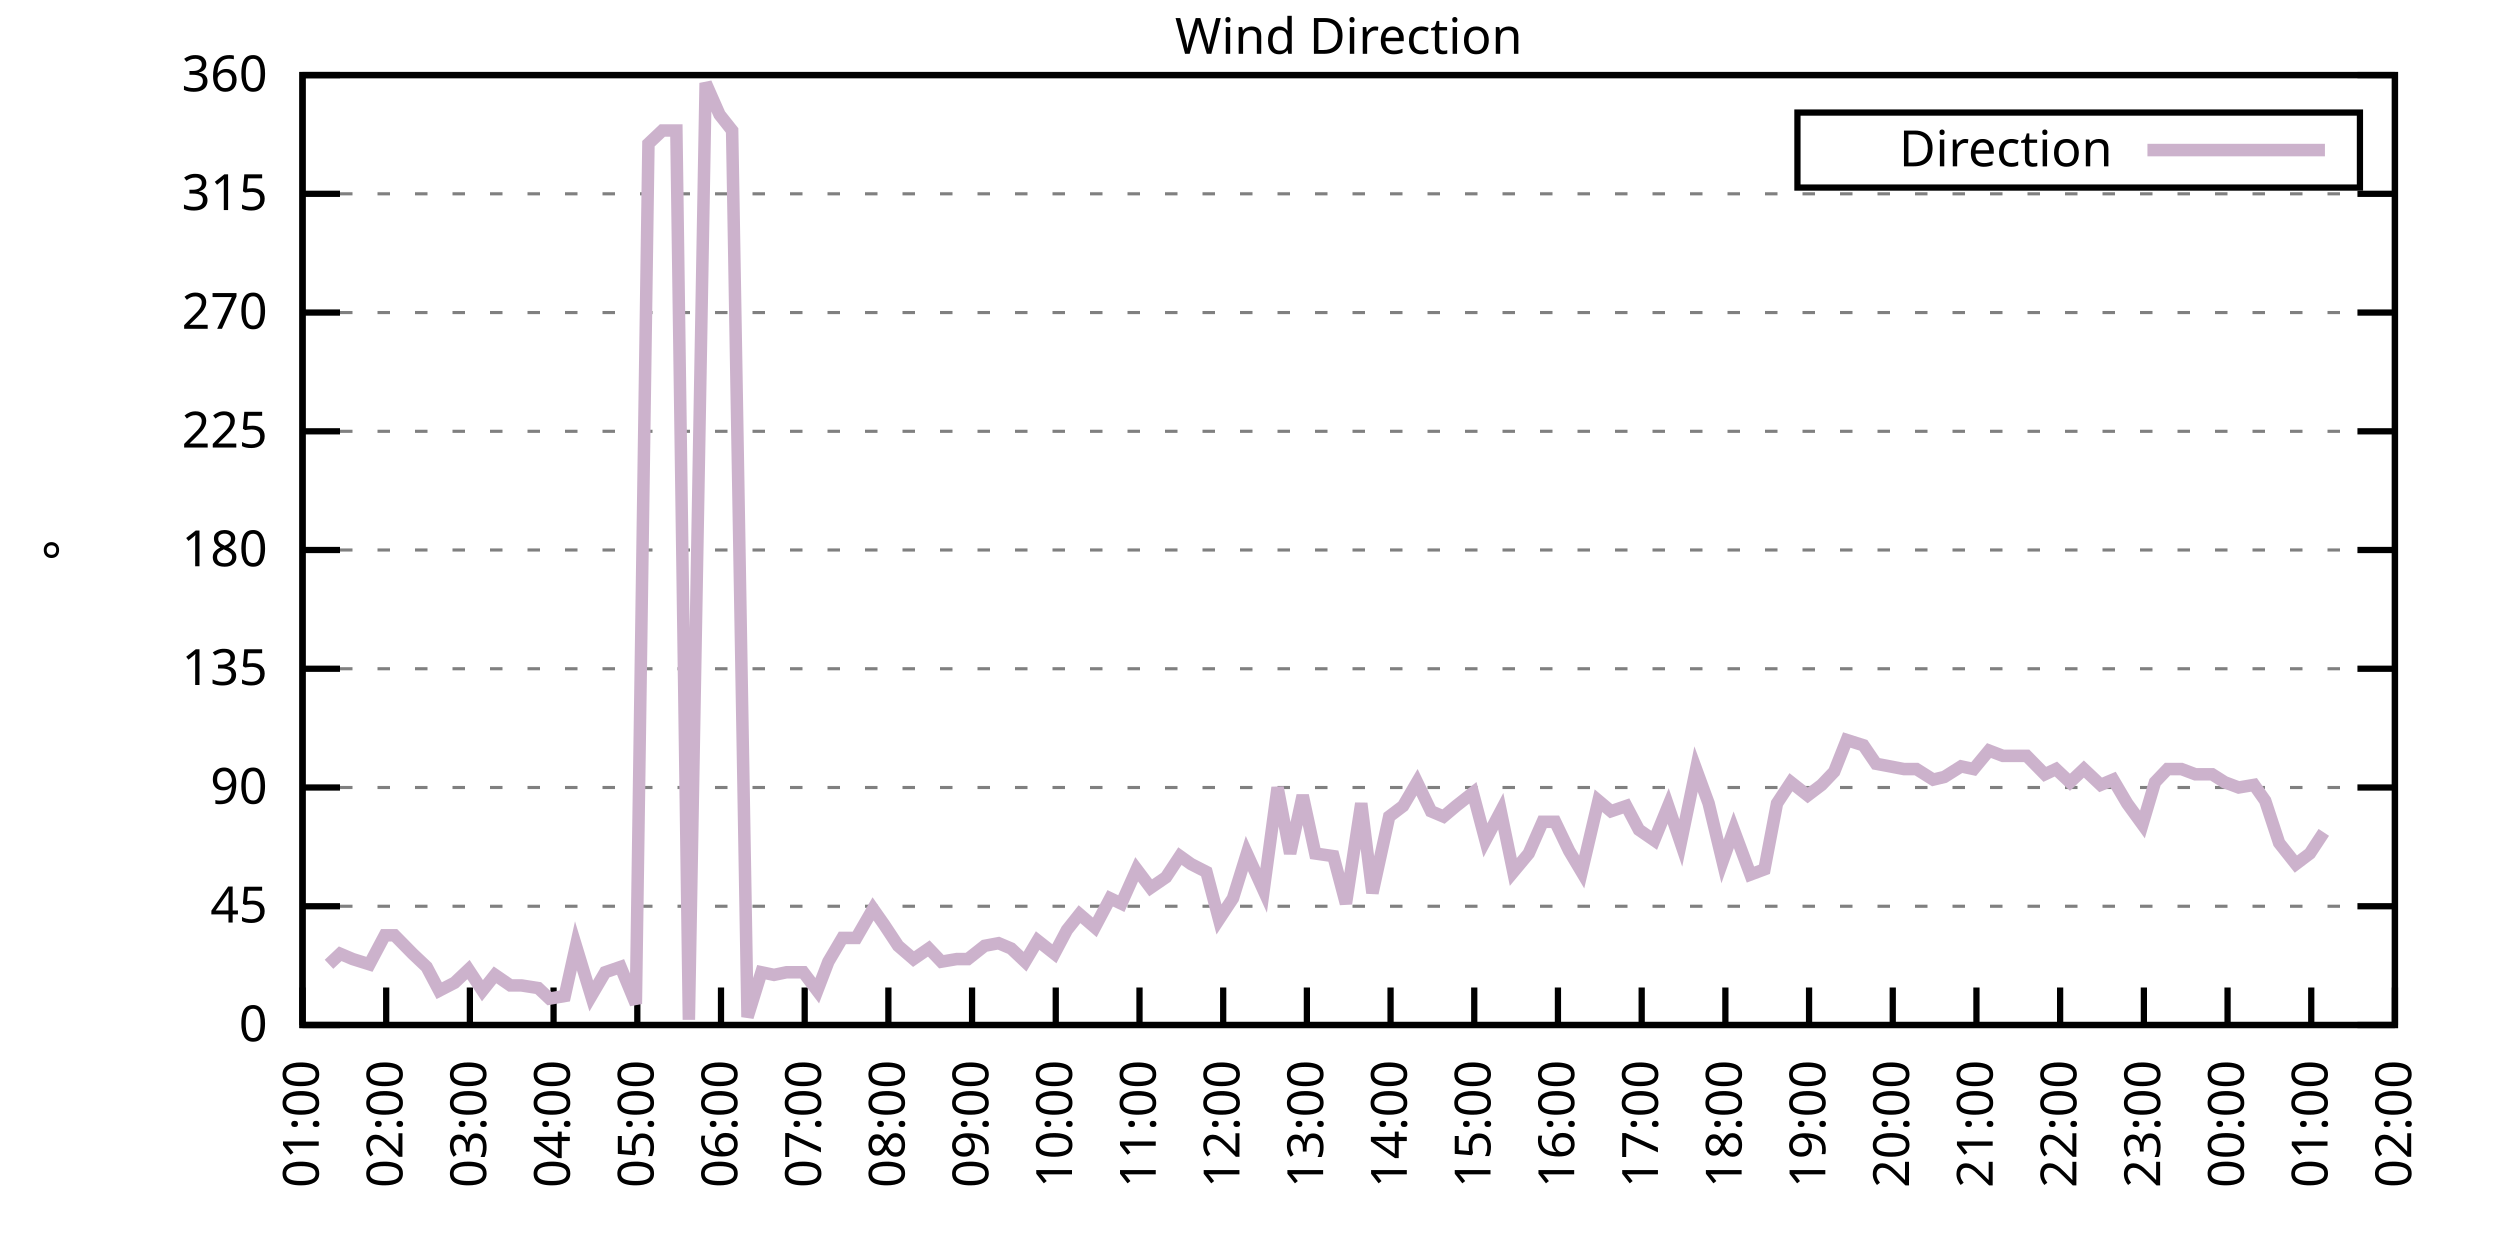
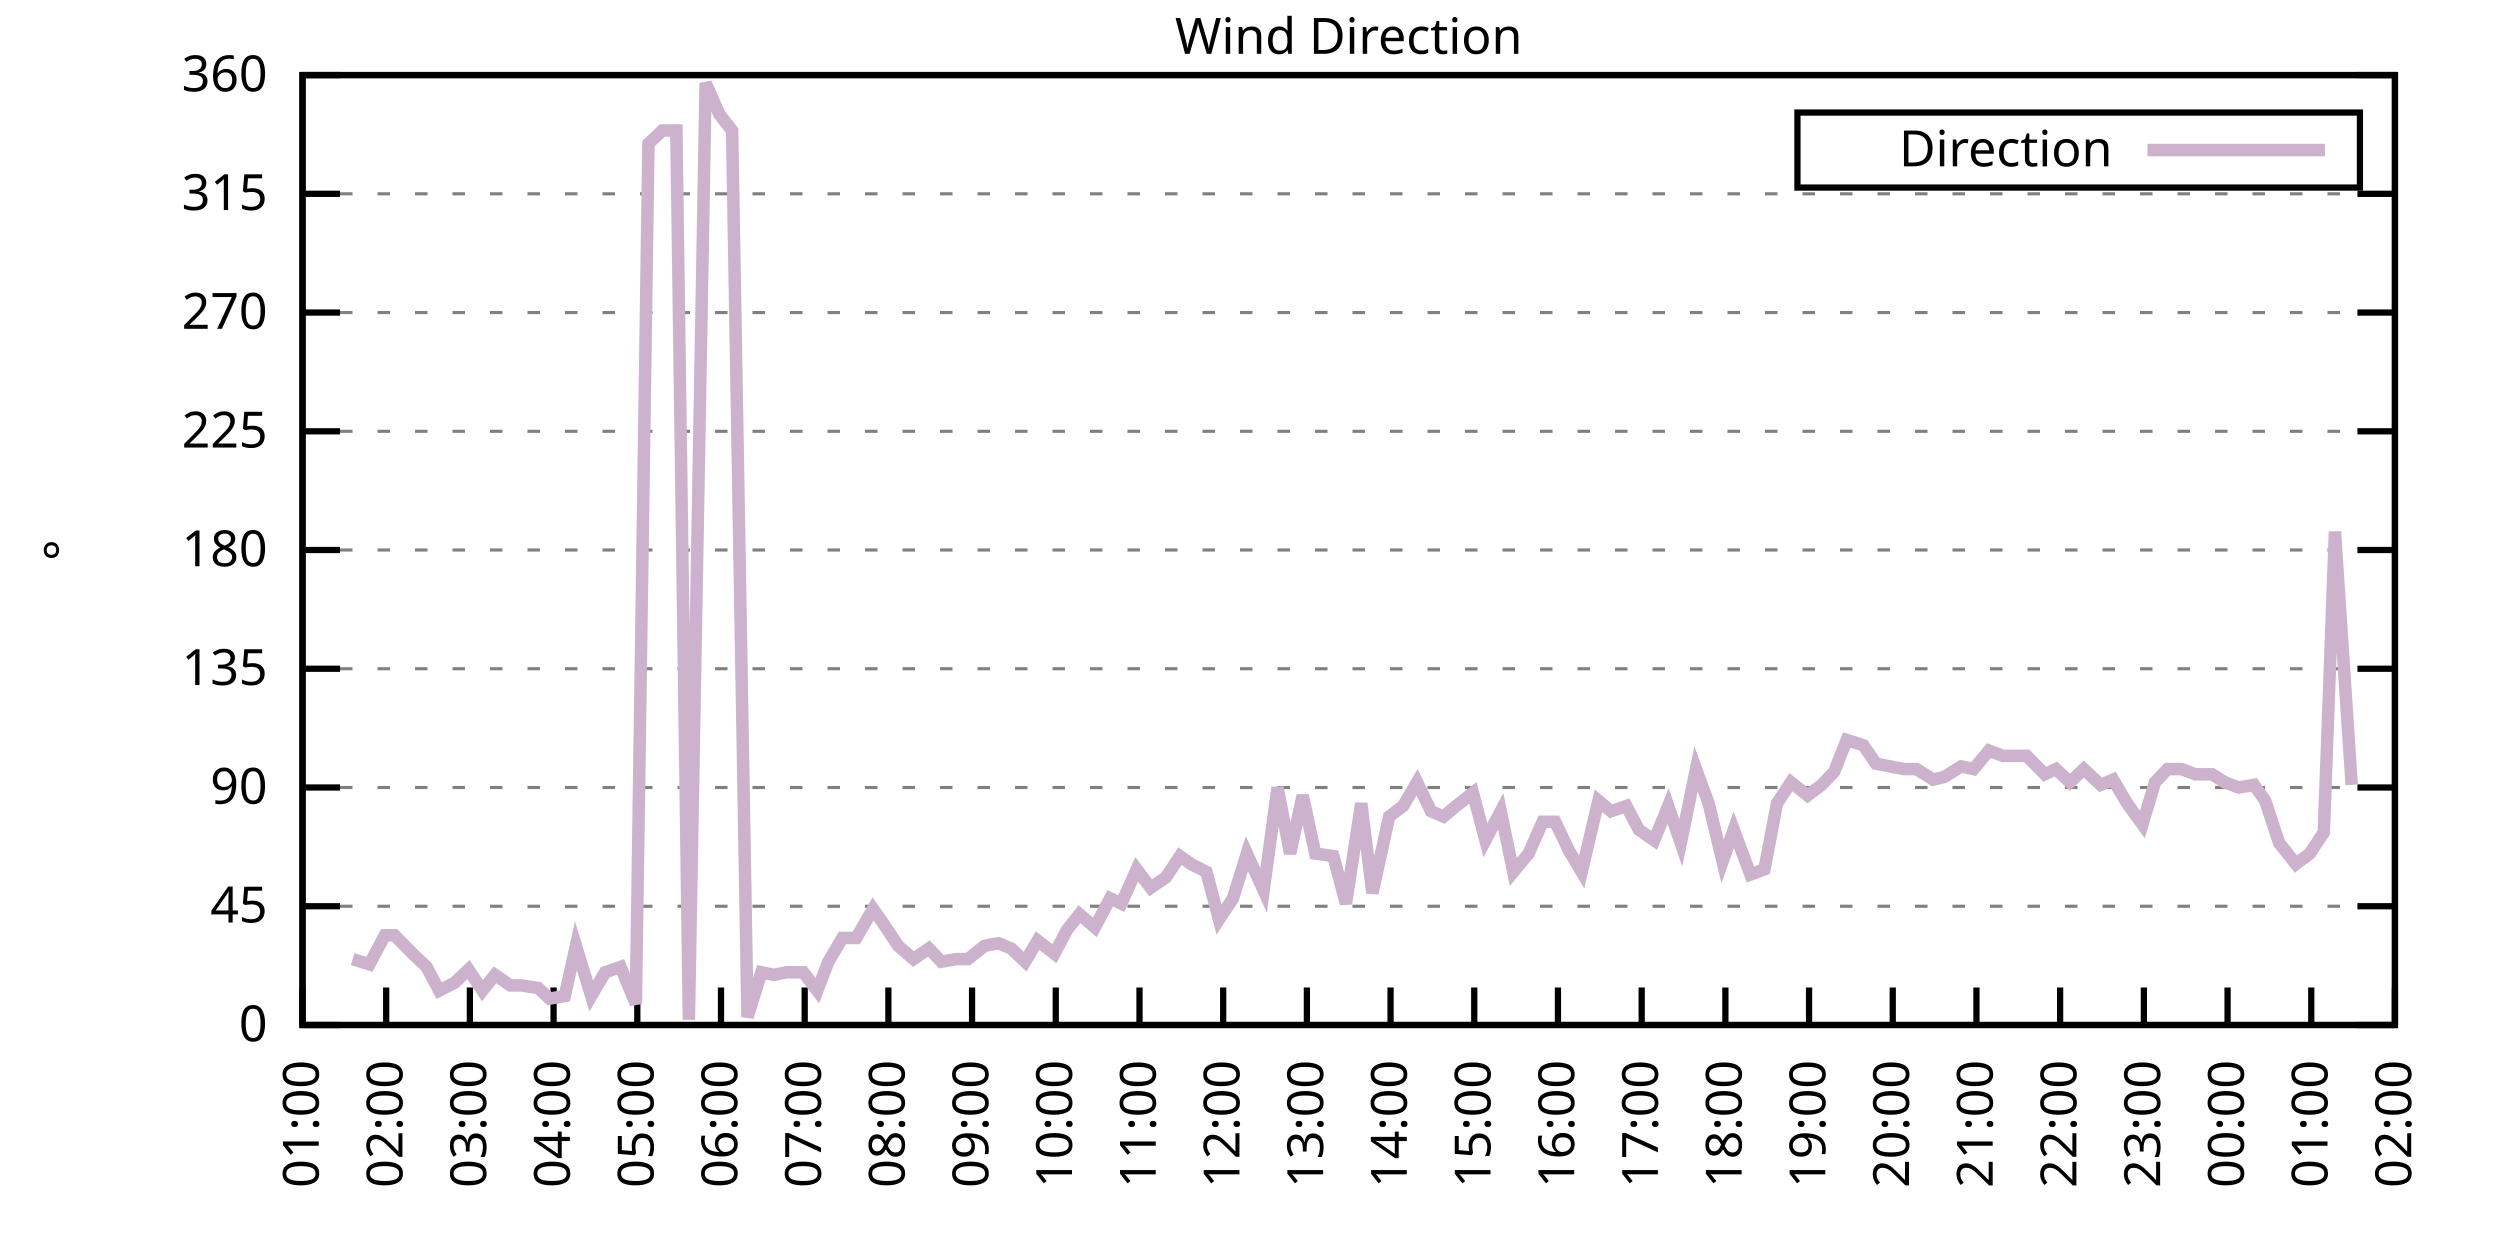
<svg xmlns="http://www.w3.org/2000/svg" xmlns:xlink="http://www.w3.org/1999/xlink" width="400" height="200" viewBox="0 0 400 200">
  <g id="gnuplot_canvas">
    <rect x="0" y="0" width="400" height="200" fill="none" />
    <defs>
      <circle id="gpDot" r="0.5" stroke-width="0.5" stroke="currentColor" />
      <path id="gpPt0" stroke-width="0.333" stroke="currentColor" d="M-1,0 h2 M0,-1 v2" />
      <path id="gpPt1" stroke-width="0.333" stroke="currentColor" d="M-1,-1 L1,1 M1,-1 L-1,1" />
      <path id="gpPt2" stroke-width="0.333" stroke="currentColor" d="M-1,0 L1,0 M0,-1 L0,1 M-1,-1 L1,1 M-1,1 L1,-1" />
      <rect id="gpPt3" stroke-width="0.333" stroke="currentColor" x="-1" y="-1" width="2" height="2" />
      <rect id="gpPt4" stroke-width="0.333" stroke="currentColor" fill="currentColor" x="-1" y="-1" width="2" height="2" />
      <circle id="gpPt5" stroke-width="0.333" stroke="currentColor" cx="0" cy="0" r="1" />
      <use xlink:href="#gpPt5" id="gpPt6" fill="currentColor" stroke="none" />
      <path id="gpPt7" stroke-width="0.333" stroke="currentColor" d="M0,-1.33 L-1.33,0.67 L1.33,0.67 z" />
      <use xlink:href="#gpPt7" id="gpPt8" fill="currentColor" stroke="none" />
      <use xlink:href="#gpPt7" id="gpPt9" stroke="currentColor" transform="rotate(180)" />
      <use xlink:href="#gpPt9" id="gpPt10" fill="currentColor" stroke="none" />
      <use xlink:href="#gpPt3" id="gpPt11" stroke="currentColor" transform="rotate(45)" />
      <use xlink:href="#gpPt11" id="gpPt12" fill="currentColor" stroke="none" />
      <path id="gpPt13" stroke-width="0.333" stroke="currentColor" d="M0,1.330 L1.265,0.411 L0.782,-1.067 L-0.782,-1.076 L-1.265,0.411 z" />
      <use xlink:href="#gpPt13" id="gpPt14" fill="currentColor" stroke="none" />
      <filter id="textbox" filterUnits="objectBoundingBox" x="0" y="0" height="1" width="1">
        <feFlood flood-color="white" flood-opacity="1" result="bgnd" />
        <feComposite in="SourceGraphic" in2="bgnd" operator="atop" />
      </filter>
      <filter id="greybox" filterUnits="objectBoundingBox" x="0" y="0" height="1" width="1">
        <feFlood flood-color="lightgrey" flood-opacity="1" result="grey" />
        <feComposite in="SourceGraphic" in2="grey" operator="atop" />
      </filter>
    </defs>
    <g fill="none" color="white" stroke="currentColor" stroke-width="1.00" stroke-linecap="butt" stroke-linejoin="miter">
</g>
    <g fill="none" color="black" stroke="currentColor" stroke-width="1.00" stroke-linecap="butt" stroke-linejoin="miter">
      <g stroke="none" shape-rendering="crispEdges">
        <polygon fill="rgb(255, 255, 255)" points="48.40,164.00 383.18,164.00 383.18,12.02 48.40,12.02 " />
      </g>
    </g>
    <g fill="none" color="black" stroke="currentColor" stroke-width="1.00" stroke-linecap="butt" stroke-linejoin="miter">
</g>
    <g fill="none" color="black" stroke="black" stroke-width="0.50" stroke-linecap="butt" stroke-linejoin="miter">
</g>
    <g fill="none" color="gray" stroke="currentColor" stroke-width="0.50" stroke-linecap="butt" stroke-linejoin="miter">
      <path stroke="gray" stroke-dasharray="2,4" class="gridline" d="M48.40,164.00 L383.19,164.00  " />
    </g>
    <g fill="none" color="gray" stroke="gray" stroke-width="1.00" stroke-linecap="butt" stroke-linejoin="miter">
</g>
    <g fill="none" color="black" stroke="currentColor" stroke-width="1.00" stroke-linecap="butt" stroke-linejoin="miter">
      <path stroke="black" d="M48.40,164.00 L54.40,164.00 M383.19,164.00 L377.19,164.00  " />
      <g transform="translate(42.80,166.60)" stroke="none" fill="black" font-family="Sans" font-size="8.00" text-anchor="end">
        <text>
          <tspan font-family="Sans"> 0</tspan>
        </text>
      </g>
    </g>
    <g fill="none" color="black" stroke="currentColor" stroke-width="1.00" stroke-linecap="butt" stroke-linejoin="miter">
</g>
    <g fill="none" color="black" stroke="black" stroke-width="0.50" stroke-linecap="butt" stroke-linejoin="miter">
</g>
    <g fill="none" color="gray" stroke="currentColor" stroke-width="0.50" stroke-linecap="butt" stroke-linejoin="miter">
      <path stroke="gray" stroke-dasharray="2,4" class="gridline" d="M48.40,145.00 L383.19,145.00  " />
    </g>
    <g fill="none" color="gray" stroke="gray" stroke-width="1.00" stroke-linecap="butt" stroke-linejoin="miter">
</g>
    <g fill="none" color="black" stroke="currentColor" stroke-width="1.00" stroke-linecap="butt" stroke-linejoin="miter">
      <path stroke="black" d="M48.40,145.00 L54.40,145.00 M383.19,145.00 L377.19,145.00  " />
      <g transform="translate(42.80,147.60)" stroke="none" fill="black" font-family="Sans" font-size="8.00" text-anchor="end">
        <text>
          <tspan font-family="Sans"> 45</tspan>
        </text>
      </g>
    </g>
    <g fill="none" color="black" stroke="currentColor" stroke-width="1.00" stroke-linecap="butt" stroke-linejoin="miter">
</g>
    <g fill="none" color="black" stroke="black" stroke-width="0.50" stroke-linecap="butt" stroke-linejoin="miter">
</g>
    <g fill="none" color="gray" stroke="currentColor" stroke-width="0.50" stroke-linecap="butt" stroke-linejoin="miter">
      <path stroke="gray" stroke-dasharray="2,4" class="gridline" d="M48.40,126.00 L383.19,126.00  " />
    </g>
    <g fill="none" color="gray" stroke="gray" stroke-width="1.00" stroke-linecap="butt" stroke-linejoin="miter">
</g>
    <g fill="none" color="black" stroke="currentColor" stroke-width="1.00" stroke-linecap="butt" stroke-linejoin="miter">
      <path stroke="black" d="M48.40,126.00 L54.40,126.00 M383.19,126.00 L377.19,126.00  " />
      <g transform="translate(42.80,128.60)" stroke="none" fill="black" font-family="Sans" font-size="8.00" text-anchor="end">
        <text>
          <tspan font-family="Sans"> 90</tspan>
        </text>
      </g>
    </g>
    <g fill="none" color="black" stroke="currentColor" stroke-width="1.00" stroke-linecap="butt" stroke-linejoin="miter">
</g>
    <g fill="none" color="black" stroke="black" stroke-width="0.50" stroke-linecap="butt" stroke-linejoin="miter">
</g>
    <g fill="none" color="gray" stroke="currentColor" stroke-width="0.50" stroke-linecap="butt" stroke-linejoin="miter">
      <path stroke="gray" stroke-dasharray="2,4" class="gridline" d="M48.40,107.00 L383.19,107.00  " />
    </g>
    <g fill="none" color="gray" stroke="gray" stroke-width="1.00" stroke-linecap="butt" stroke-linejoin="miter">
</g>
    <g fill="none" color="black" stroke="currentColor" stroke-width="1.00" stroke-linecap="butt" stroke-linejoin="miter">
      <path stroke="black" d="M48.40,107.00 L54.40,107.00 M383.19,107.00 L377.19,107.00  " />
      <g transform="translate(42.80,109.60)" stroke="none" fill="black" font-family="Sans" font-size="8.00" text-anchor="end">
        <text>
          <tspan font-family="Sans"> 135</tspan>
        </text>
      </g>
    </g>
    <g fill="none" color="black" stroke="currentColor" stroke-width="1.00" stroke-linecap="butt" stroke-linejoin="miter">
</g>
    <g fill="none" color="black" stroke="black" stroke-width="0.50" stroke-linecap="butt" stroke-linejoin="miter">
</g>
    <g fill="none" color="gray" stroke="currentColor" stroke-width="0.50" stroke-linecap="butt" stroke-linejoin="miter">
      <path stroke="gray" stroke-dasharray="2,4" class="gridline" d="M48.40,88.00 L383.19,88.00  " />
    </g>
    <g fill="none" color="gray" stroke="gray" stroke-width="1.00" stroke-linecap="butt" stroke-linejoin="miter">
</g>
    <g fill="none" color="black" stroke="currentColor" stroke-width="1.00" stroke-linecap="butt" stroke-linejoin="miter">
      <path stroke="black" d="M48.40,88.00 L54.40,88.00 M383.19,88.00 L377.19,88.00  " />
      <g transform="translate(42.80,90.60)" stroke="none" fill="black" font-family="Sans" font-size="8.00" text-anchor="end">
        <text>
          <tspan font-family="Sans"> 180</tspan>
        </text>
      </g>
    </g>
    <g fill="none" color="black" stroke="currentColor" stroke-width="1.00" stroke-linecap="butt" stroke-linejoin="miter">
</g>
    <g fill="none" color="black" stroke="black" stroke-width="0.50" stroke-linecap="butt" stroke-linejoin="miter">
</g>
    <g fill="none" color="gray" stroke="currentColor" stroke-width="0.50" stroke-linecap="butt" stroke-linejoin="miter">
      <path stroke="gray" stroke-dasharray="2,4" class="gridline" d="M48.40,69.01 L383.19,69.01  " />
    </g>
    <g fill="none" color="gray" stroke="gray" stroke-width="1.00" stroke-linecap="butt" stroke-linejoin="miter">
</g>
    <g fill="none" color="black" stroke="currentColor" stroke-width="1.00" stroke-linecap="butt" stroke-linejoin="miter">
      <path stroke="black" d="M48.40,69.01 L54.40,69.01 M383.19,69.01 L377.19,69.01  " />
      <g transform="translate(42.80,71.61)" stroke="none" fill="black" font-family="Sans" font-size="8.00" text-anchor="end">
        <text>
          <tspan font-family="Sans"> 225</tspan>
        </text>
      </g>
    </g>
    <g fill="none" color="black" stroke="currentColor" stroke-width="1.00" stroke-linecap="butt" stroke-linejoin="miter">
</g>
    <g fill="none" color="black" stroke="black" stroke-width="0.50" stroke-linecap="butt" stroke-linejoin="miter">
</g>
    <g fill="none" color="gray" stroke="currentColor" stroke-width="0.50" stroke-linecap="butt" stroke-linejoin="miter">
      <path stroke="gray" stroke-dasharray="2,4" class="gridline" d="M48.40,50.01 L383.19,50.01  " />
    </g>
    <g fill="none" color="gray" stroke="gray" stroke-width="1.00" stroke-linecap="butt" stroke-linejoin="miter">
</g>
    <g fill="none" color="black" stroke="currentColor" stroke-width="1.00" stroke-linecap="butt" stroke-linejoin="miter">
      <path stroke="black" d="M48.40,50.01 L54.40,50.01 M383.19,50.01 L377.19,50.01  " />
      <g transform="translate(42.80,52.61)" stroke="none" fill="black" font-family="Sans" font-size="8.00" text-anchor="end">
        <text>
          <tspan font-family="Sans"> 270</tspan>
        </text>
      </g>
    </g>
    <g fill="none" color="black" stroke="currentColor" stroke-width="1.00" stroke-linecap="butt" stroke-linejoin="miter">
</g>
    <g fill="none" color="black" stroke="black" stroke-width="0.50" stroke-linecap="butt" stroke-linejoin="miter">
</g>
    <g fill="none" color="gray" stroke="currentColor" stroke-width="0.50" stroke-linecap="butt" stroke-linejoin="miter">
      <path stroke="gray" stroke-dasharray="2,4" class="gridline" d="M48.40,31.01 L383.19,31.01  " />
    </g>
    <g fill="none" color="gray" stroke="gray" stroke-width="1.00" stroke-linecap="butt" stroke-linejoin="miter">
</g>
    <g fill="none" color="black" stroke="currentColor" stroke-width="1.00" stroke-linecap="butt" stroke-linejoin="miter">
      <path stroke="black" d="M48.40,31.01 L54.40,31.01 M383.19,31.01 L377.19,31.01  " />
      <g transform="translate(42.80,33.61)" stroke="none" fill="black" font-family="Sans" font-size="8.00" text-anchor="end">
        <text>
          <tspan font-family="Sans"> 315</tspan>
        </text>
      </g>
    </g>
    <g fill="none" color="black" stroke="currentColor" stroke-width="1.00" stroke-linecap="butt" stroke-linejoin="miter">
</g>
    <g fill="none" color="black" stroke="black" stroke-width="0.50" stroke-linecap="butt" stroke-linejoin="miter">
</g>
    <g fill="none" color="gray" stroke="currentColor" stroke-width="0.50" stroke-linecap="butt" stroke-linejoin="miter">
      <path stroke="gray" stroke-dasharray="2,4" class="gridline" d="M48.40,12.01 L383.19,12.01  " />
    </g>
    <g fill="none" color="gray" stroke="gray" stroke-width="1.00" stroke-linecap="butt" stroke-linejoin="miter">
</g>
    <g fill="none" color="black" stroke="currentColor" stroke-width="1.00" stroke-linecap="butt" stroke-linejoin="miter">
      <path stroke="black" d="M48.40,12.01 L54.40,12.01 M383.19,12.01 L377.19,12.01  " />
      <g transform="translate(42.80,14.61)" stroke="none" fill="black" font-family="Sans" font-size="8.00" text-anchor="end">
        <text>
          <tspan font-family="Sans"> 360</tspan>
        </text>
      </g>
    </g>
    <g fill="none" color="black" stroke="currentColor" stroke-width="1.00" stroke-linecap="butt" stroke-linejoin="miter">
      <path stroke="black" d="M48.40,164.00 L48.40,158.00  " />
      <g transform="translate(51.00,169.60) rotate(270.00)" stroke="none" fill="black" font-family="Sans" font-size="8.00" text-anchor="end">
        <text>
          <tspan font-family="Sans">01:00</tspan>
        </text>
      </g>
    </g>
    <g fill="none" color="black" stroke="currentColor" stroke-width="1.00" stroke-linecap="butt" stroke-linejoin="miter">
      <path stroke="black" d="M61.79,164.00 L61.79,158.00  " />
      <g transform="translate(64.39,169.60) rotate(270.00)" stroke="none" fill="black" font-family="Sans" font-size="8.00" text-anchor="end">
        <text>
          <tspan font-family="Sans">02:00</tspan>
        </text>
      </g>
    </g>
    <g fill="none" color="black" stroke="currentColor" stroke-width="1.00" stroke-linecap="butt" stroke-linejoin="miter">
      <path stroke="black" d="M75.18,164.00 L75.18,158.00  " />
      <g transform="translate(77.78,169.60) rotate(270.00)" stroke="none" fill="black" font-family="Sans" font-size="8.00" text-anchor="end">
        <text>
          <tspan font-family="Sans">03:00</tspan>
        </text>
      </g>
    </g>
    <g fill="none" color="black" stroke="currentColor" stroke-width="1.00" stroke-linecap="butt" stroke-linejoin="miter">
      <path stroke="black" d="M88.57,164.00 L88.57,158.00  " />
      <g transform="translate(91.17,169.60) rotate(270.00)" stroke="none" fill="black" font-family="Sans" font-size="8.00" text-anchor="end">
        <text>
          <tspan font-family="Sans">04:00</tspan>
        </text>
      </g>
    </g>
    <g fill="none" color="black" stroke="currentColor" stroke-width="1.00" stroke-linecap="butt" stroke-linejoin="miter">
      <path stroke="black" d="M101.97,164.00 L101.97,158.00  " />
      <g transform="translate(104.57,169.60) rotate(270.00)" stroke="none" fill="black" font-family="Sans" font-size="8.00" text-anchor="end">
        <text>
          <tspan font-family="Sans">05:00</tspan>
        </text>
      </g>
    </g>
    <g fill="none" color="black" stroke="currentColor" stroke-width="1.00" stroke-linecap="butt" stroke-linejoin="miter">
      <path stroke="black" d="M115.36,164.00 L115.36,158.00  " />
      <g transform="translate(117.96,169.60) rotate(270.00)" stroke="none" fill="black" font-family="Sans" font-size="8.00" text-anchor="end">
        <text>
          <tspan font-family="Sans">06:00</tspan>
        </text>
      </g>
    </g>
    <g fill="none" color="black" stroke="currentColor" stroke-width="1.00" stroke-linecap="butt" stroke-linejoin="miter">
      <path stroke="black" d="M128.75,164.00 L128.75,158.00  " />
      <g transform="translate(131.35,169.60) rotate(270.00)" stroke="none" fill="black" font-family="Sans" font-size="8.00" text-anchor="end">
        <text>
          <tspan font-family="Sans">07:00</tspan>
        </text>
      </g>
    </g>
    <g fill="none" color="black" stroke="currentColor" stroke-width="1.00" stroke-linecap="butt" stroke-linejoin="miter">
      <path stroke="black" d="M142.14,164.00 L142.14,158.00  " />
      <g transform="translate(144.74,169.60) rotate(270.00)" stroke="none" fill="black" font-family="Sans" font-size="8.00" text-anchor="end">
        <text>
          <tspan font-family="Sans">08:00</tspan>
        </text>
      </g>
    </g>
    <g fill="none" color="black" stroke="currentColor" stroke-width="1.00" stroke-linecap="butt" stroke-linejoin="miter">
      <path stroke="black" d="M155.53,164.00 L155.53,158.00  " />
      <g transform="translate(158.13,169.60) rotate(270.00)" stroke="none" fill="black" font-family="Sans" font-size="8.00" text-anchor="end">
        <text>
          <tspan font-family="Sans">09:00</tspan>
        </text>
      </g>
    </g>
    <g fill="none" color="black" stroke="currentColor" stroke-width="1.00" stroke-linecap="butt" stroke-linejoin="miter">
      <path stroke="black" d="M168.92,164.00 L168.92,158.00  " />
      <g transform="translate(171.52,169.60) rotate(270.00)" stroke="none" fill="black" font-family="Sans" font-size="8.00" text-anchor="end">
        <text>
          <tspan font-family="Sans">10:00</tspan>
        </text>
      </g>
    </g>
    <g fill="none" color="black" stroke="currentColor" stroke-width="1.00" stroke-linecap="butt" stroke-linejoin="miter">
      <path stroke="black" d="M182.32,164.00 L182.32,158.00  " />
      <g transform="translate(184.92,169.60) rotate(270.00)" stroke="none" fill="black" font-family="Sans" font-size="8.00" text-anchor="end">
        <text>
          <tspan font-family="Sans">11:00</tspan>
        </text>
      </g>
    </g>
    <g fill="none" color="black" stroke="currentColor" stroke-width="1.00" stroke-linecap="butt" stroke-linejoin="miter">
      <path stroke="black" d="M195.71,164.00 L195.71,158.00  " />
      <g transform="translate(198.31,169.60) rotate(270.00)" stroke="none" fill="black" font-family="Sans" font-size="8.00" text-anchor="end">
        <text>
          <tspan font-family="Sans">12:00</tspan>
        </text>
      </g>
    </g>
    <g fill="none" color="black" stroke="currentColor" stroke-width="1.00" stroke-linecap="butt" stroke-linejoin="miter">
      <path stroke="black" d="M209.10,164.00 L209.10,158.00  " />
      <g transform="translate(211.70,169.60) rotate(270.00)" stroke="none" fill="black" font-family="Sans" font-size="8.00" text-anchor="end">
        <text>
          <tspan font-family="Sans">13:00</tspan>
        </text>
      </g>
    </g>
    <g fill="none" color="black" stroke="currentColor" stroke-width="1.00" stroke-linecap="butt" stroke-linejoin="miter">
      <path stroke="black" d="M222.49,164.00 L222.49,158.00  " />
      <g transform="translate(225.09,169.60) rotate(270.00)" stroke="none" fill="black" font-family="Sans" font-size="8.00" text-anchor="end">
        <text>
          <tspan font-family="Sans">14:00</tspan>
        </text>
      </g>
    </g>
    <g fill="none" color="black" stroke="currentColor" stroke-width="1.00" stroke-linecap="butt" stroke-linejoin="miter">
      <path stroke="black" d="M235.88,164.00 L235.88,158.00  " />
      <g transform="translate(238.48,169.60) rotate(270.00)" stroke="none" fill="black" font-family="Sans" font-size="8.00" text-anchor="end">
        <text>
          <tspan font-family="Sans">15:00</tspan>
        </text>
      </g>
    </g>
    <g fill="none" color="black" stroke="currentColor" stroke-width="1.00" stroke-linecap="butt" stroke-linejoin="miter">
      <path stroke="black" d="M249.27,164.00 L249.27,158.00  " />
      <g transform="translate(251.87,169.60) rotate(270.00)" stroke="none" fill="black" font-family="Sans" font-size="8.00" text-anchor="end">
        <text>
          <tspan font-family="Sans">16:00</tspan>
        </text>
      </g>
    </g>
    <g fill="none" color="black" stroke="currentColor" stroke-width="1.00" stroke-linecap="butt" stroke-linejoin="miter">
      <path stroke="black" d="M262.67,164.00 L262.67,158.00  " />
      <g transform="translate(265.27,169.60) rotate(270.00)" stroke="none" fill="black" font-family="Sans" font-size="8.00" text-anchor="end">
        <text>
          <tspan font-family="Sans">17:00</tspan>
        </text>
      </g>
    </g>
    <g fill="none" color="black" stroke="currentColor" stroke-width="1.00" stroke-linecap="butt" stroke-linejoin="miter">
      <path stroke="black" d="M276.06,164.00 L276.06,158.00  " />
      <g transform="translate(278.66,169.60) rotate(270.00)" stroke="none" fill="black" font-family="Sans" font-size="8.00" text-anchor="end">
        <text>
          <tspan font-family="Sans">18:00</tspan>
        </text>
      </g>
    </g>
    <g fill="none" color="black" stroke="currentColor" stroke-width="1.00" stroke-linecap="butt" stroke-linejoin="miter">
      <path stroke="black" d="M289.45,164.00 L289.45,158.00  " />
      <g transform="translate(292.05,169.60) rotate(270.00)" stroke="none" fill="black" font-family="Sans" font-size="8.00" text-anchor="end">
        <text>
          <tspan font-family="Sans">19:00</tspan>
        </text>
      </g>
    </g>
    <g fill="none" color="black" stroke="currentColor" stroke-width="1.00" stroke-linecap="butt" stroke-linejoin="miter">
      <path stroke="black" d="M302.84,164.00 L302.84,158.00  " />
      <g transform="translate(305.44,169.60) rotate(270.00)" stroke="none" fill="black" font-family="Sans" font-size="8.00" text-anchor="end">
        <text>
          <tspan font-family="Sans">20:00</tspan>
        </text>
      </g>
    </g>
    <g fill="none" color="black" stroke="currentColor" stroke-width="1.00" stroke-linecap="butt" stroke-linejoin="miter">
      <path stroke="black" d="M316.23,164.00 L316.23,158.00  " />
      <g transform="translate(318.83,169.60) rotate(270.00)" stroke="none" fill="black" font-family="Sans" font-size="8.00" text-anchor="end">
        <text>
          <tspan font-family="Sans">21:00</tspan>
        </text>
      </g>
    </g>
    <g fill="none" color="black" stroke="currentColor" stroke-width="1.00" stroke-linecap="butt" stroke-linejoin="miter">
      <path stroke="black" d="M329.62,164.00 L329.62,158.00  " />
      <g transform="translate(332.22,169.60) rotate(270.00)" stroke="none" fill="black" font-family="Sans" font-size="8.00" text-anchor="end">
        <text>
          <tspan font-family="Sans">22:00</tspan>
        </text>
      </g>
    </g>
    <g fill="none" color="black" stroke="currentColor" stroke-width="1.00" stroke-linecap="butt" stroke-linejoin="miter">
      <path stroke="black" d="M343.02,164.00 L343.02,158.00  " />
      <g transform="translate(345.62,169.60) rotate(270.00)" stroke="none" fill="black" font-family="Sans" font-size="8.00" text-anchor="end">
        <text>
          <tspan font-family="Sans">23:00</tspan>
        </text>
      </g>
    </g>
    <g fill="none" color="black" stroke="currentColor" stroke-width="1.00" stroke-linecap="butt" stroke-linejoin="miter">
      <path stroke="black" d="M356.41,164.00 L356.41,158.00  " />
      <g transform="translate(359.01,169.60) rotate(270.00)" stroke="none" fill="black" font-family="Sans" font-size="8.00" text-anchor="end">
        <text>
          <tspan font-family="Sans">00:00</tspan>
        </text>
      </g>
    </g>
    <g fill="none" color="black" stroke="currentColor" stroke-width="1.00" stroke-linecap="butt" stroke-linejoin="miter">
      <path stroke="black" d="M369.80,164.00 L369.80,158.00  " />
      <g transform="translate(372.40,169.60) rotate(270.00)" stroke="none" fill="black" font-family="Sans" font-size="8.00" text-anchor="end">
        <text>
          <tspan font-family="Sans">01:00</tspan>
        </text>
      </g>
    </g>
    <g fill="none" color="black" stroke="currentColor" stroke-width="1.00" stroke-linecap="butt" stroke-linejoin="miter">
      <path stroke="black" d="M383.19,164.00 L383.19,158.00  " />
      <g transform="translate(385.79,169.60) rotate(270.00)" stroke="none" fill="black" font-family="Sans" font-size="8.00" text-anchor="end">
        <text>
          <tspan font-family="Sans">02:00</tspan>
        </text>
      </g>
    </g>
    <g fill="none" color="black" stroke="currentColor" stroke-width="1.00" stroke-linecap="butt" stroke-linejoin="miter">
</g>
    <g fill="none" color="black" stroke="currentColor" stroke-width="1.00" stroke-linecap="butt" stroke-linejoin="miter">
      <path stroke="black" d="M48.40,12.01 L48.40,164.00 L383.19,164.00 L383.19,12.01 L48.40,12.01 Z  " />
    </g>
    <g fill="none" color="black" stroke="currentColor" stroke-width="1.00" stroke-linecap="butt" stroke-linejoin="miter">
</g>
    <g fill="none" color="black" stroke="currentColor" stroke-width="1.00" stroke-linecap="butt" stroke-linejoin="miter">
      <path stroke="black" d="M287.59,30.01 L287.59,18.01 L377.59,18.01 L377.59,30.01 L287.59,30.01 Z  " />
    </g>
    <g id="Wind_direction_plot_1">
      <g fill="none" color="white" stroke="black" stroke-width="2.00" stroke-linecap="butt" stroke-linejoin="miter">
</g>
      <g fill="none" color="black" stroke="currentColor" stroke-width="2.00" stroke-linecap="butt" stroke-linejoin="miter">
        <g transform="translate(337.99,26.61)" stroke="none" fill="black" font-family="Sans" font-size="8.00" text-anchor="end">
          <text>
            <tspan font-family="Sans">Direction</tspan>
          </text>
        </g>
      </g>
      <g fill="none" color="black" stroke="currentColor" stroke-width="2.00" stroke-linecap="butt" stroke-linejoin="miter">
-         <path stroke="rgb(204, 178, 204)" d="M343.59,24.01 L371.99,24.01 M52.64,154.29 L54.43,152.60 L56.43,153.45 L59.11,154.29 L61.57,149.65 L63.13,149.65   L66.03,152.60 L68.26,154.71 L70.27,158.51 L72.73,157.24 L74.96,155.13 L77.19,158.51 L79.20,155.98 L81.66,157.67   L83.44,157.67 L86.12,158.09 L87.91,159.78 L90.36,159.36 L92.15,151.33 L94.60,159.36 L96.83,155.56 L99.29,154.71   L101.74,160.62 L103.75,22.99 L105.98,20.88 L108.22,20.88 L110.22,163.16 L112.90,13.28 L115.13,18.34 L117.14,20.88   L119.60,162.73 L121.83,155.56 L123.84,155.98 L125.85,155.56 L128.53,155.56 L130.76,158.51 L132.54,153.87 L134.78,150.07   L137.01,150.07 L139.69,145.42 L141.47,147.96 L143.70,151.33 L146.16,153.45 L148.61,151.76 L150.62,153.87 L153.08,153.45   L154.86,153.45 L157.54,151.33 L159.77,150.91 L161.78,151.76 L164.01,153.87 L166.02,150.49 L168.70,152.60 L170.71,148.80   L172.72,146.27 L175.17,148.38 L177.63,143.73 L179.41,144.58 L181.87,139.09 L184.10,142.05 L186.56,140.36 L188.79,136.98   L190.57,138.25 L193.03,139.51 L195.04,147.11 L197.27,143.73 L199.50,136.56 L202.18,142.47 L204.41,126.00 L206.42,136.56   L208.43,127.27 L210.44,136.56 L213.34,136.98 L215.35,144.58 L217.80,128.54 L219.59,142.89 L222.27,130.65 L224.50,128.96   L226.73,125.16 L228.96,129.80 L230.97,130.65 L232.98,128.96 L235.66,126.85 L237.67,134.45 L240.12,129.80 L242.13,139.51   L244.59,136.56 L246.82,131.49 L248.83,131.49 L251.06,136.14 L253.07,139.51 L255.75,128.11 L257.76,129.80 L260.21,128.96   L262.22,132.76 L264.67,134.45 L266.91,128.96 L268.92,134.87 L271.37,123.05 L273.38,128.54 L275.61,137.82 L277.40,132.76   L280.07,139.93 L282.31,139.09 L284.32,128.54 L286.55,125.16 L289.23,127.27 L291.46,125.58 L293.47,123.47 L295.48,118.40   L298.15,119.25 L300.16,122.20 L302.39,122.62 L304.63,123.05 L306.63,123.05 L309.31,124.74 L311.10,124.31 L313.78,122.62   L315.79,123.05 L318.24,120.09 L320.47,120.94 L322.48,120.94 L324.27,120.94 L327.17,123.89 L328.95,123.05 L331.19,125.16   L333.42,123.05 L336.10,125.58 L338.10,124.74 L340.34,128.54 L342.79,131.91 L344.80,125.16 L346.81,123.05 L349.04,123.05   L351.27,123.89 L353.95,123.89 L355.96,125.16 L358.19,126.00 L360.65,125.58 L362.43,128.11 L364.66,134.87 L367.34,138.25   L369.58,136.56 L371.81,133.18  " />
+         <path stroke="rgb(204, 178, 204)" d="M343.59,24.01 L371.99,24.01 M56.43,153.45 L59.11,154.29 L61.57,149.65 L63.13,149.65 L66.03,152.60 L68.26,154.71   L70.27,158.51 L72.73,157.24 L74.96,155.13 L77.19,158.51 L79.20,155.98 L81.66,157.67 L83.44,157.67 L86.12,158.09   L87.91,159.78 L90.36,159.36 L92.15,151.33 L94.60,159.36 L96.83,155.56 L99.29,154.71 L101.74,160.62 L103.75,22.99   L105.98,20.88 L108.22,20.88 L110.22,163.16 L112.90,13.28 L115.13,18.34 L117.14,20.88 L119.60,162.73 L121.83,155.56   L123.84,155.98 L125.85,155.56 L128.53,155.56 L130.76,158.51 L132.54,153.87 L134.78,150.07 L137.01,150.07 L139.69,145.42   L141.47,147.96 L143.70,151.33 L146.16,153.45 L148.61,151.76 L150.62,153.87 L153.08,153.45 L154.86,153.45 L157.54,151.33   L159.77,150.91 L161.78,151.76 L164.01,153.87 L166.02,150.49 L168.70,152.60 L170.71,148.80 L172.72,146.27 L175.17,148.38   L177.63,143.73 L179.41,144.58 L181.87,139.09 L184.10,142.05 L186.56,140.36 L188.79,136.98 L190.57,138.25 L193.03,139.51   L195.04,147.11 L197.27,143.73 L199.50,136.56 L202.18,142.47 L204.41,126.00 L206.42,136.56 L208.43,127.27 L210.44,136.56   L213.34,136.98 L215.35,144.58 L217.80,128.54 L219.59,142.89 L222.27,130.65 L224.50,128.96 L226.73,125.16 L228.96,129.80   L230.97,130.65 L232.98,128.96 L235.66,126.85 L237.67,134.45 L240.12,129.80 L242.13,139.51 L244.59,136.56 L246.82,131.49   L248.83,131.49 L251.06,136.14 L253.07,139.51 L255.75,128.11 L257.76,129.80 L260.21,128.96 L262.22,132.76 L264.67,134.45   L266.91,128.96 L268.92,134.87 L271.37,123.05 L273.38,128.54 L275.61,137.82 L277.40,132.76 L280.07,139.93 L282.31,139.09   L284.32,128.54 L286.55,125.16 L289.23,127.27 L291.46,125.58 L293.47,123.47 L295.48,118.40 L298.15,119.25 L300.16,122.20   L302.39,122.62 L304.63,123.05 L306.63,123.05 L309.31,124.74 L311.10,124.31 L313.78,122.62 L315.79,123.05 L318.24,120.09   L320.47,120.94 L322.48,120.94 L324.27,120.94 L327.17,123.89 L328.95,123.05 L331.19,125.16 L333.42,123.05 L336.10,125.58   L338.10,124.74 L340.34,128.54 L342.79,131.91 L344.80,125.16 L346.81,123.05 L349.04,123.05 L351.27,123.89 L353.95,123.89   L355.96,125.16 L358.19,126.00 L360.65,125.58 L362.43,128.11 L364.66,134.87 L367.34,138.25 L369.58,136.56 L371.81,133.18   L373.59,85.05 L376.27,125.58  " />
      </g>
    </g>
    <g fill="none" color="black" stroke="currentColor" stroke-width="2.00" stroke-linecap="butt" stroke-linejoin="miter">
</g>
    <g fill="none" color="black" stroke="black" stroke-width="1.00" stroke-linecap="butt" stroke-linejoin="miter">
</g>
    <g fill="none" color="black" stroke="currentColor" stroke-width="1.00" stroke-linecap="butt" stroke-linejoin="miter">
      <path stroke="black" d="M48.40,12.01 L48.40,164.00 L383.19,164.00 L383.19,12.01 L48.40,12.01 Z  " />
      <g transform="translate(12.80,88.01) rotate(270.00)" stroke="none" fill="black" font-family="Sans" font-size="8.00" text-anchor="middle">
        <text>
          <tspan font-family="Sans">°</tspan>
        </text>
      </g>
    </g>
    <g fill="none" color="black" stroke="currentColor" stroke-width="1.00" stroke-linecap="butt" stroke-linejoin="miter">
</g>
    <g fill="none" color="black" stroke="currentColor" stroke-width="1.00" stroke-linecap="butt" stroke-linejoin="miter">
      <g transform="translate(215.79,8.61)" stroke="none" fill="black" font-family="Sans" font-size="8.00" text-anchor="middle">
        <text>
          <tspan font-family="Sans">Wind Direction</tspan>
        </text>
      </g>
    </g>
    <g fill="none" color="black" stroke="currentColor" stroke-width="1.00" stroke-linecap="butt" stroke-linejoin="miter">
</g>
  </g>
</svg>
